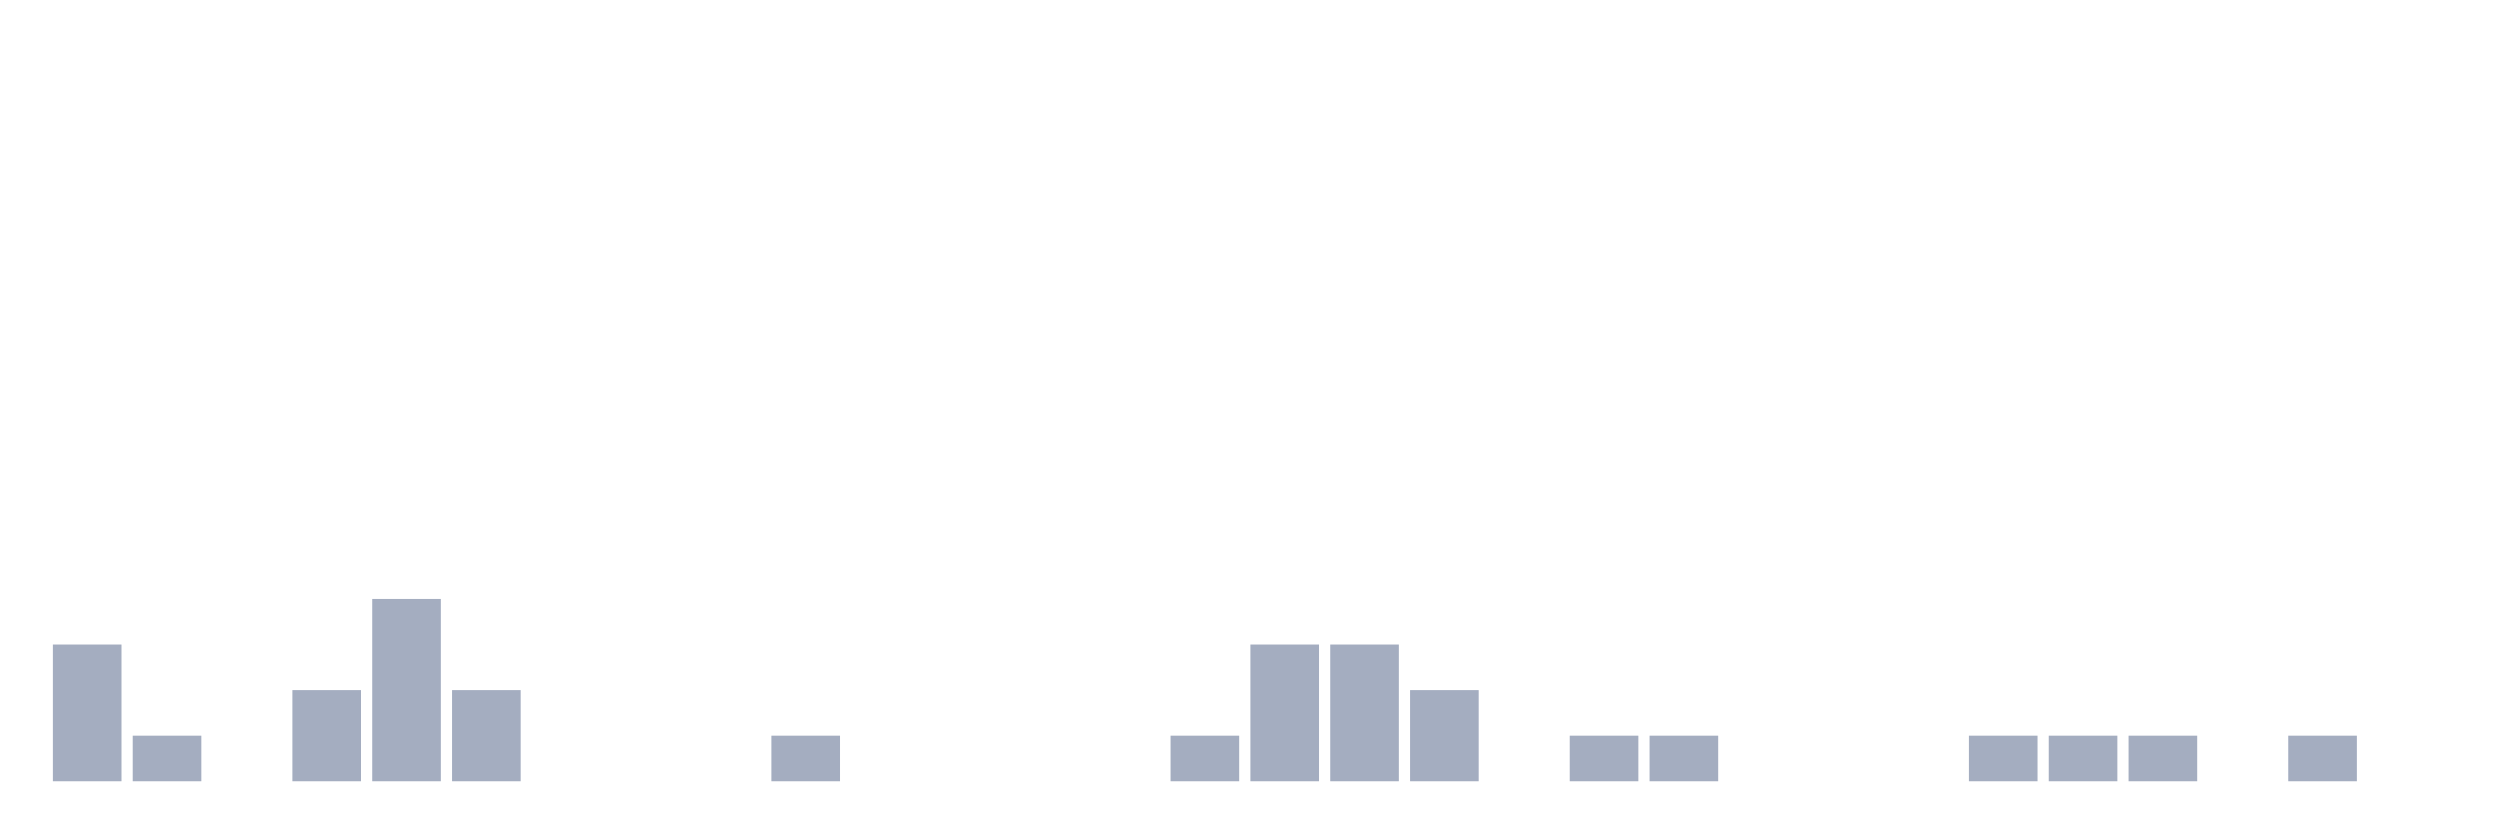
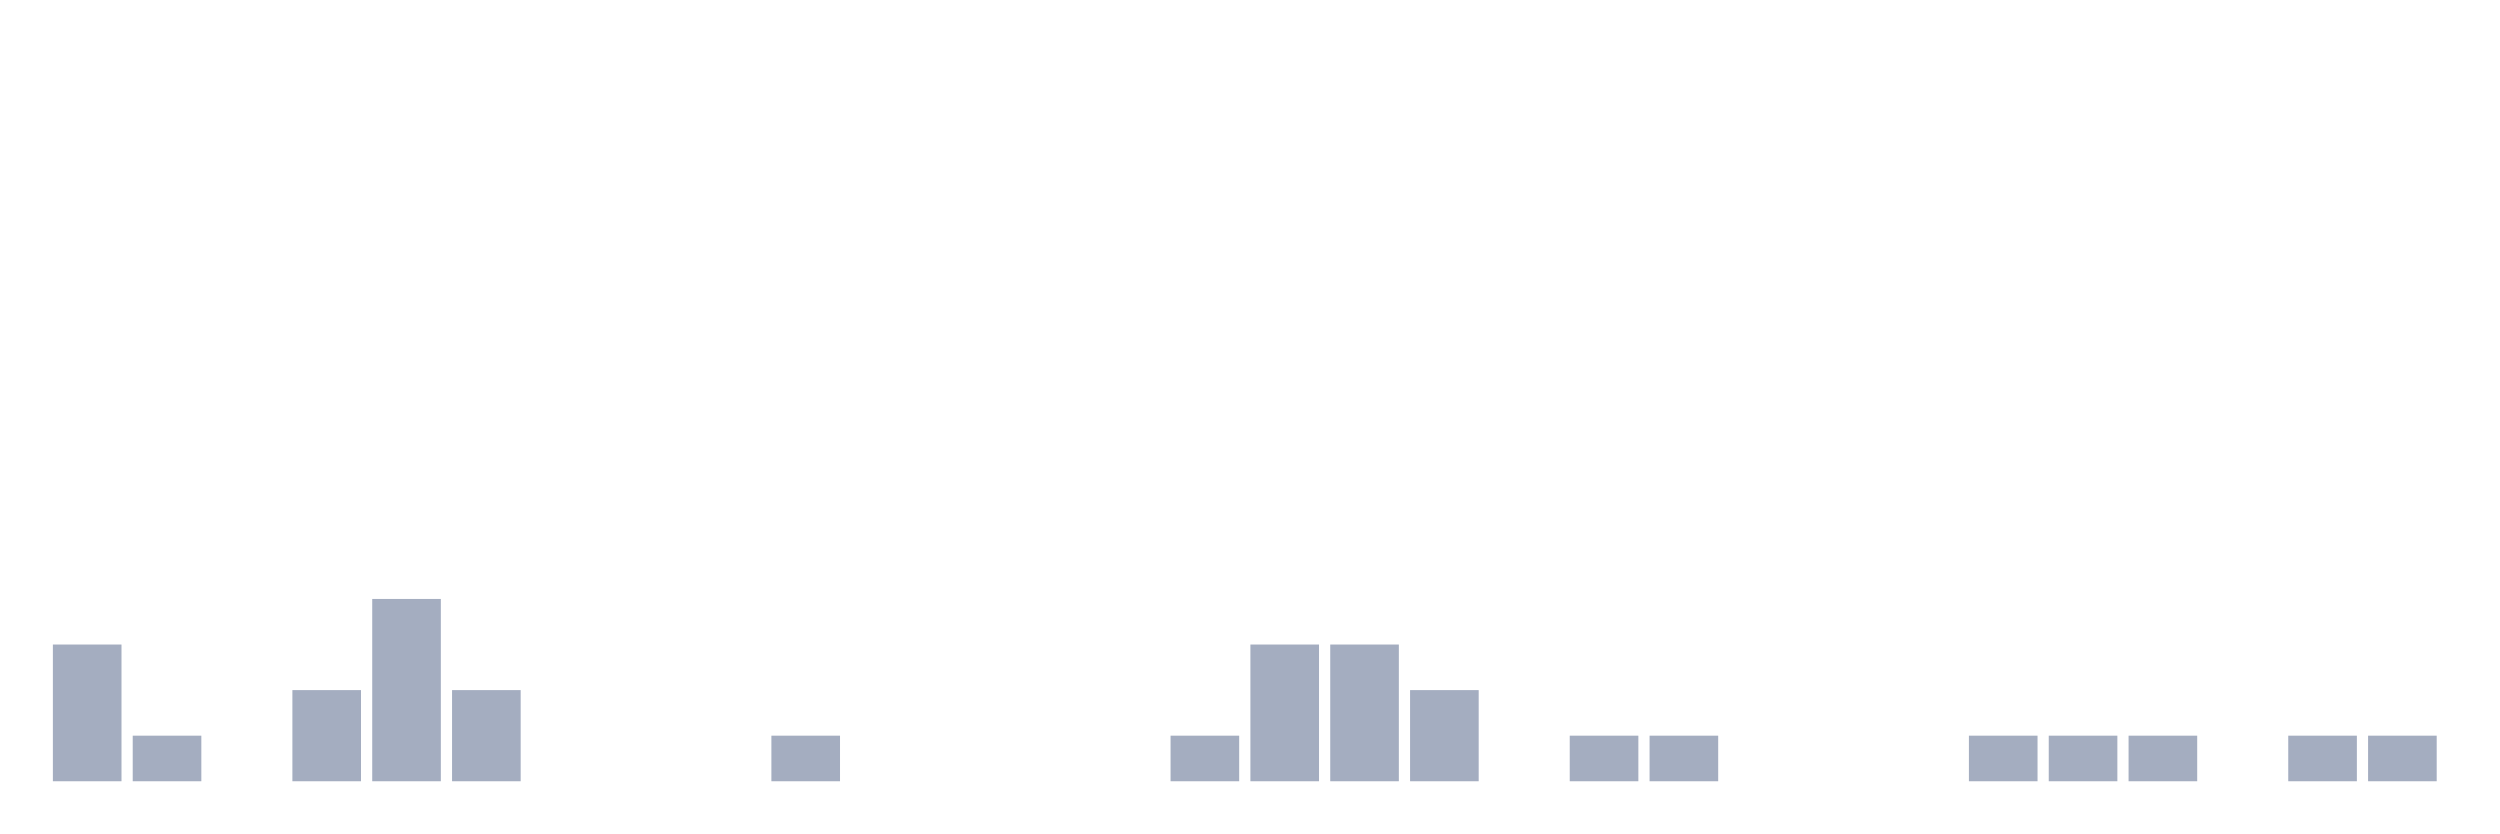
<svg xmlns="http://www.w3.org/2000/svg" viewBox="0 0 480 160">
  <g transform="translate(10,10)">
    <rect class="bar" x="0.153" width="13.175" y="113.75" height="26.25" fill="rgb(164,173,192)" />
    <rect class="bar" x="15.482" width="13.175" y="131.25" height="8.75" fill="rgb(164,173,192)" />
    <rect class="bar" x="30.81" width="13.175" y="140" height="0" fill="rgb(164,173,192)" />
    <rect class="bar" x="46.138" width="13.175" y="122.5" height="17.5" fill="rgb(164,173,192)" />
    <rect class="bar" x="61.466" width="13.175" y="105" height="35" fill="rgb(164,173,192)" />
    <rect class="bar" x="76.794" width="13.175" y="122.5" height="17.5" fill="rgb(164,173,192)" />
    <rect class="bar" x="92.123" width="13.175" y="140" height="0" fill="rgb(164,173,192)" />
    <rect class="bar" x="107.451" width="13.175" y="140" height="0" fill="rgb(164,173,192)" />
    <rect class="bar" x="122.779" width="13.175" y="140" height="0" fill="rgb(164,173,192)" />
    <rect class="bar" x="138.107" width="13.175" y="131.25" height="8.75" fill="rgb(164,173,192)" />
    <rect class="bar" x="153.436" width="13.175" y="140" height="0" fill="rgb(164,173,192)" />
    <rect class="bar" x="168.764" width="13.175" y="140" height="0" fill="rgb(164,173,192)" />
    <rect class="bar" x="184.092" width="13.175" y="140" height="0" fill="rgb(164,173,192)" />
    <rect class="bar" x="199.42" width="13.175" y="140" height="0" fill="rgb(164,173,192)" />
    <rect class="bar" x="214.748" width="13.175" y="131.25" height="8.75" fill="rgb(164,173,192)" />
    <rect class="bar" x="230.077" width="13.175" y="113.75" height="26.25" fill="rgb(164,173,192)" />
    <rect class="bar" x="245.405" width="13.175" y="113.75" height="26.25" fill="rgb(164,173,192)" />
    <rect class="bar" x="260.733" width="13.175" y="122.5" height="17.5" fill="rgb(164,173,192)" />
    <rect class="bar" x="276.061" width="13.175" y="140" height="0" fill="rgb(164,173,192)" />
    <rect class="bar" x="291.39" width="13.175" y="131.25" height="8.75" fill="rgb(164,173,192)" />
    <rect class="bar" x="306.718" width="13.175" y="131.25" height="8.75" fill="rgb(164,173,192)" />
    <rect class="bar" x="322.046" width="13.175" y="140" height="0" fill="rgb(164,173,192)" />
    <rect class="bar" x="337.374" width="13.175" y="140" height="0" fill="rgb(164,173,192)" />
    <rect class="bar" x="352.702" width="13.175" y="140" height="0" fill="rgb(164,173,192)" />
    <rect class="bar" x="368.031" width="13.175" y="131.25" height="8.75" fill="rgb(164,173,192)" />
    <rect class="bar" x="383.359" width="13.175" y="131.25" height="8.75" fill="rgb(164,173,192)" />
    <rect class="bar" x="398.687" width="13.175" y="131.25" height="8.75" fill="rgb(164,173,192)" />
    <rect class="bar" x="414.015" width="13.175" y="140" height="0" fill="rgb(164,173,192)" />
    <rect class="bar" x="429.344" width="13.175" y="131.25" height="8.75" fill="rgb(164,173,192)" />
-     <rect class="bar" x="444.672" width="13.175" y="140" height="0" fill="rgb(164,173,192)" />
+     <rect class="bar" x="444.672" width="13.175" y="131.25" height="8.75" fill="rgb(164,173,192)" />
  </g>
</svg>
